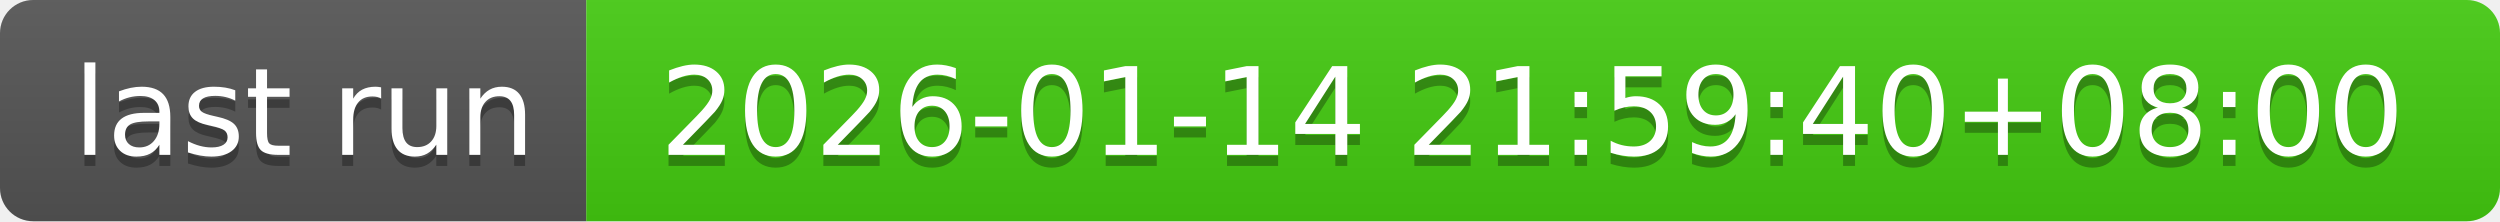
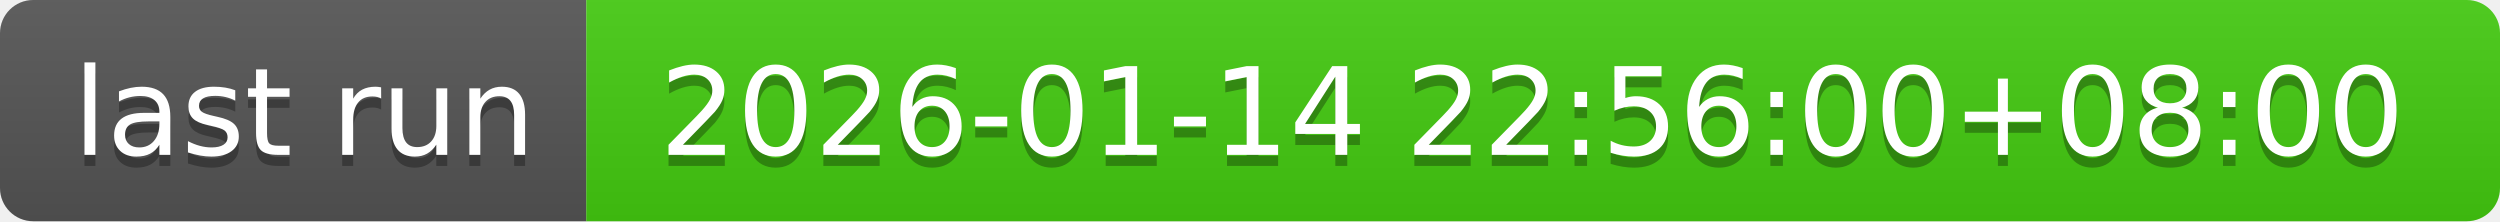
- <svg xmlns="http://www.w3.org/2000/svg" width="226" height="20" role="img" aria-label="last run: 2026-01-14 21:59:40+08:00">
+ <svg xmlns="http://www.w3.org/2000/svg" width="226" height="20" role="img" aria-label="last run: 2026-01-14 22:56:00+08:00">
  <linearGradient id="s" x2="0" y2="100%">
    <stop offset="0" stop-color="#bbb" stop-opacity=".1" />
    <stop offset="1" stop-opacity=".1" />
  </linearGradient>
  <clipPath id="r">
    <rect width="226" height="20" rx="3" fill="#fff" />
  </clipPath>
  <g clip-path="url(#r)">
    <rect width="53" height="20" fill="#555" />
    <rect x="53" width="173" height="20" fill="#4c1" />
    <rect width="226" height="20" fill="url(#s)" />
  </g>
  <g fill="#fff" text-anchor="middle" font-family="Verdana,Geneva,DejaVu Sans,sans-serif" text-rendering="geometricPrecision" font-size="110">
    <text aria-hidden="true" x="275" y="150" fill="#010101" fill-opacity=".3" transform="scale(.1)" textLength="430">last run</text>
    <text x="275" y="140" transform="scale(.1)" fill="#fff" textLength="430">last run</text>
-     <text aria-hidden="true" x="1385" y="150" fill="#010101" fill-opacity=".3" transform="scale(.1)" textLength="1630">2026-01-14 21:59:40+08:00</text>
-     <text x="1385" y="140" transform="scale(.1)" fill="#fff" textLength="1630">2026-01-14 21:59:40+08:00</text>
+     <text aria-hidden="true" x="1385" y="150" fill="#010101" fill-opacity=".3" transform="scale(.1)" textLength="1630">2026-01-14 22:56:00+08:00</text>
+     <text x="1385" y="140" transform="scale(.1)" fill="#fff" textLength="1630">2026-01-14 22:56:00+08:00</text>
  </g>
</svg>
